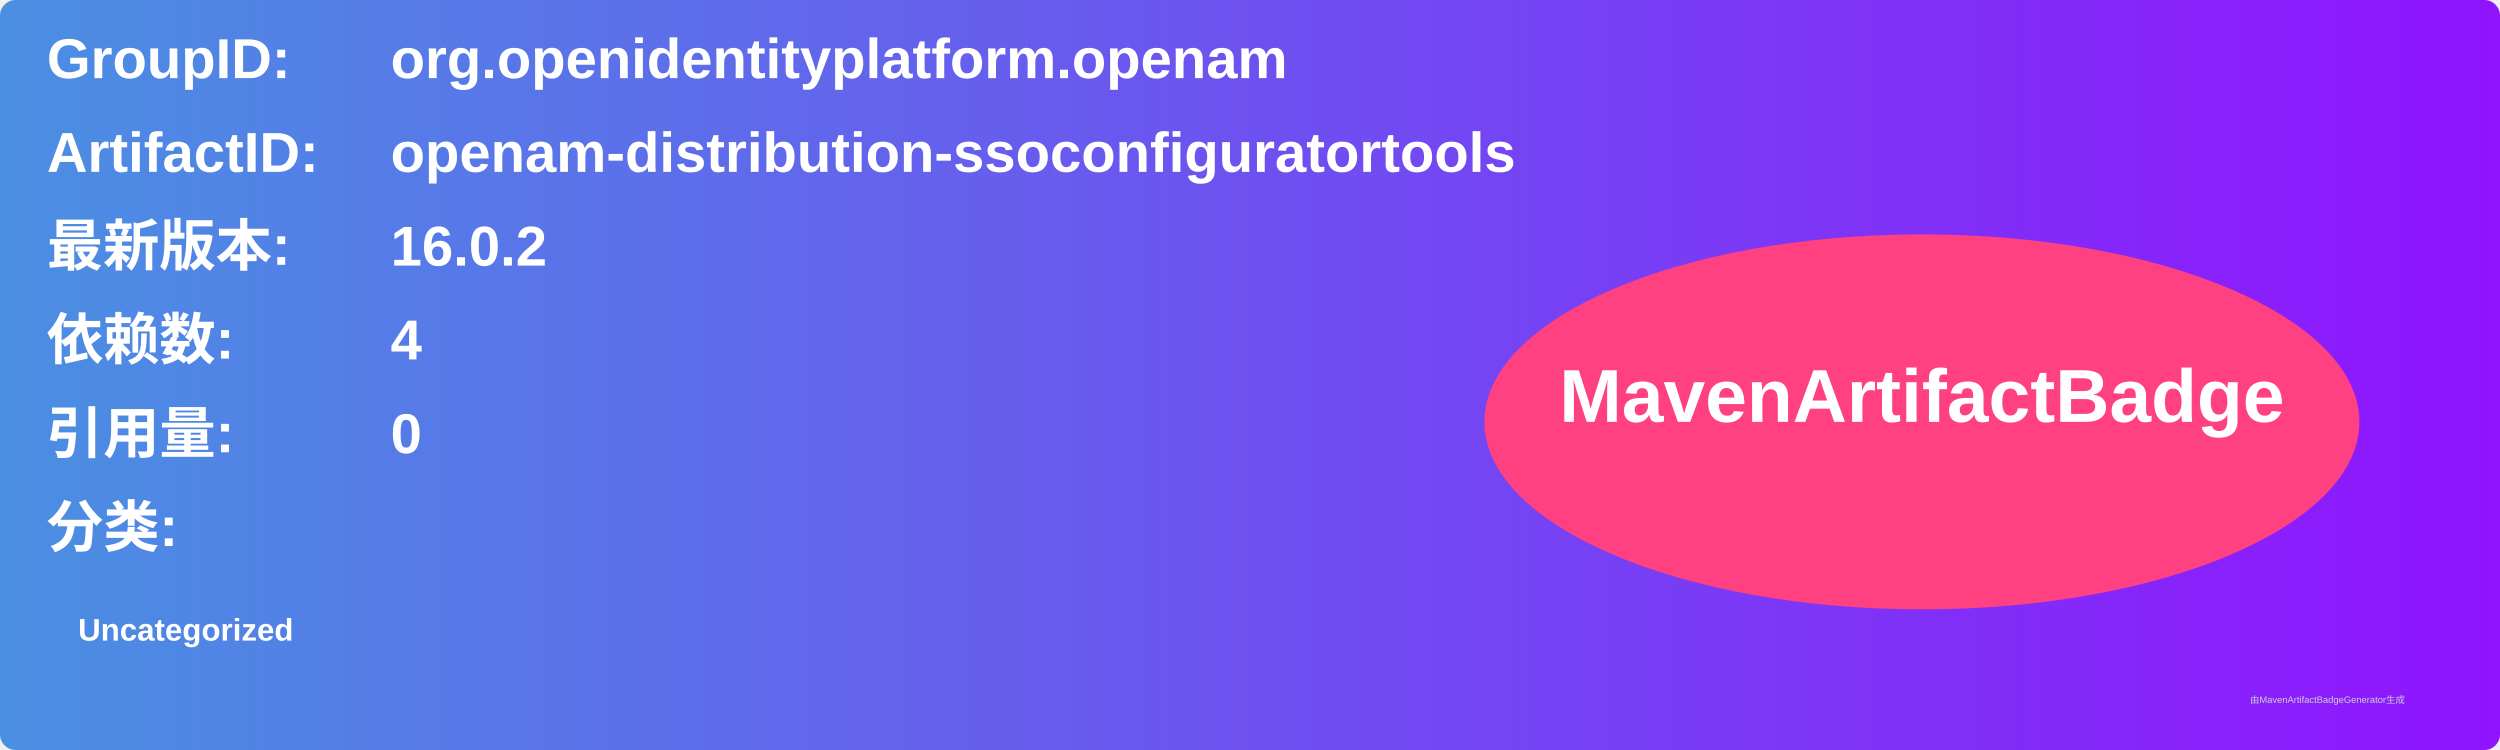
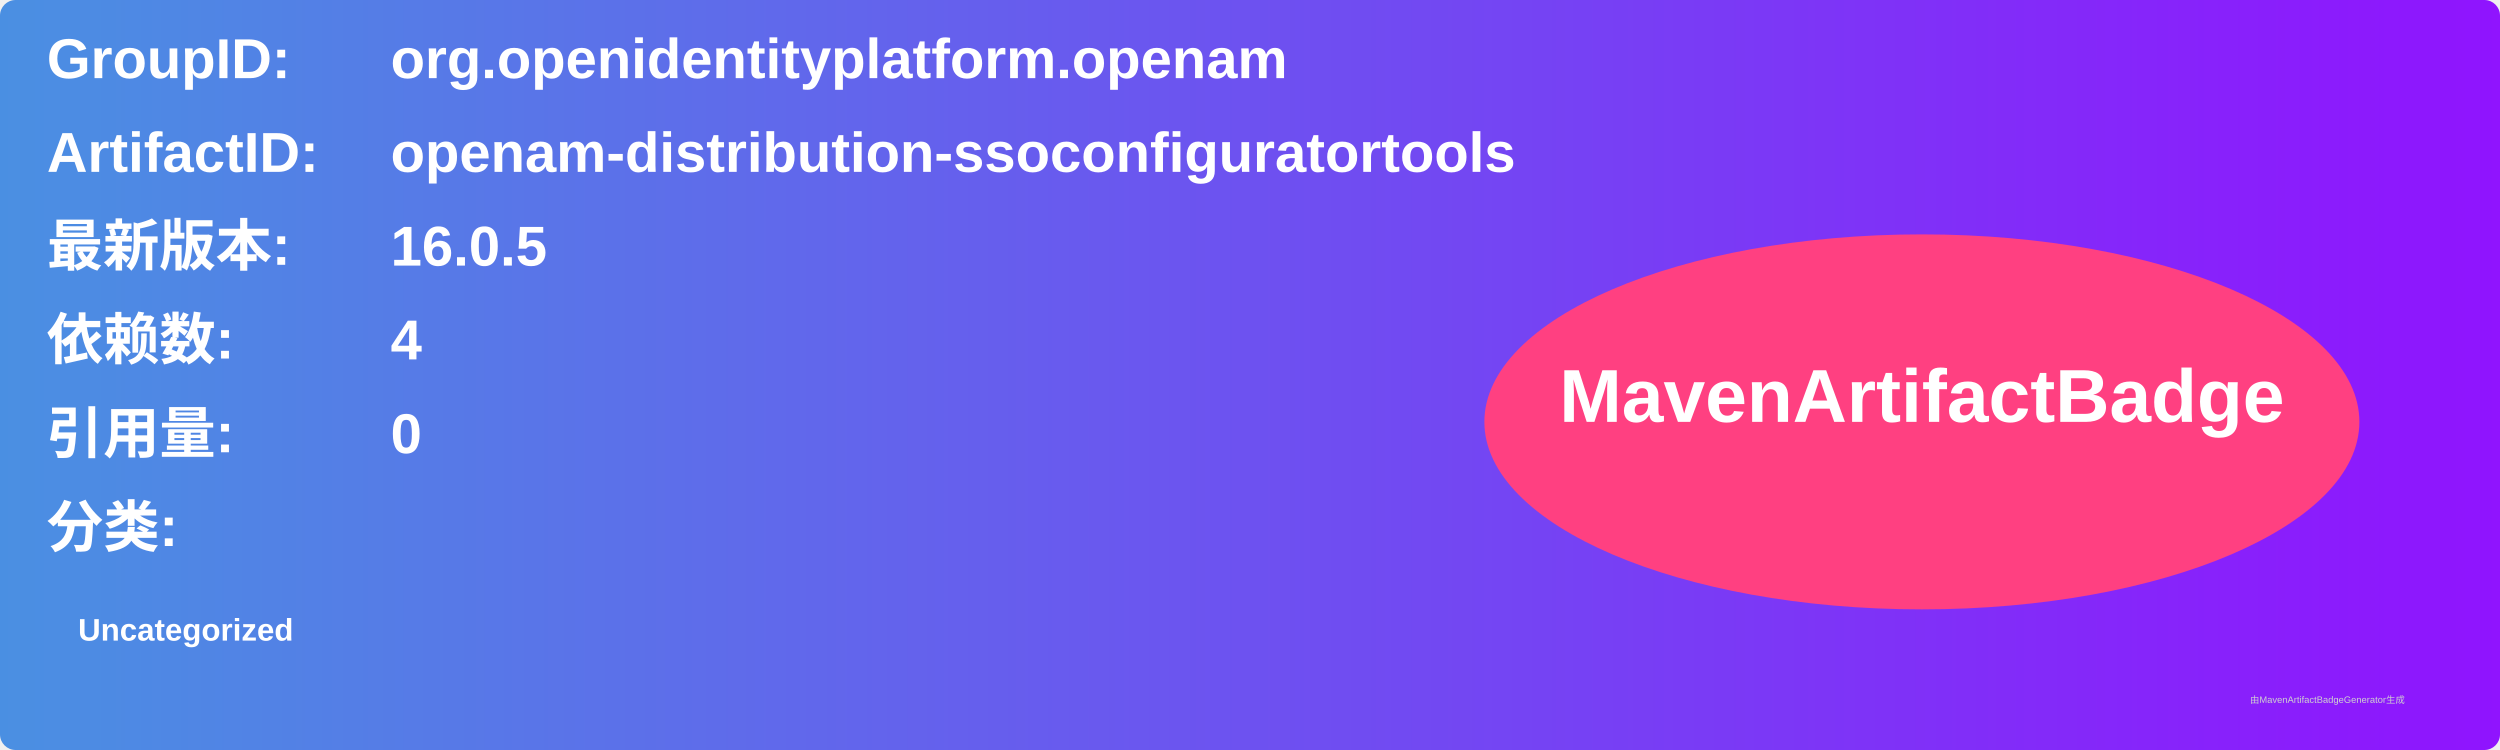
<svg xmlns="http://www.w3.org/2000/svg" width="800" height="240" viewBox="0 0 800 240">
  <linearGradient id="grad" x1="0%" y1="0%" x2="100%" y2="0%">
    <stop offset="0%" stop-color="#4a90e2" />
    <stop offset="100%" stop-color="#9013fe" />
  </linearGradient>
  <rect width="100%" height="100%" rx="5" ry="5" fill="url(#grad)" />
  <g transform="translate(15, 15)">
    <text x="0" y="10" font-family="Arial" font-size="18" fill="white" font-weight="bold" width="260">GroupID:</text>
    <text x="110" y="10" font-family="Arial" font-size="18" fill="white" font-weight="bold" width="460">org.openidentityplatform.openam</text>
    <text x="0" y="40" font-family="Arial" font-size="18" fill="white" font-weight="bold" width="260">ArtifactID:</text>
    <text x="110" y="40" font-family="Arial" font-size="18" fill="white" font-weight="bold" width="460">openam-distribution-ssoconfiguratortools</text>
    <text x="0" y="70" font-family="Arial" font-size="18" fill="white" font-weight="bold">最新版本:</text>
    <text x="110" y="70" font-family="Arial" font-size="18" fill="white" font-weight="bold">
-       <tspan font-weight="bold">16.0.2</tspan>
+       <tspan font-weight="bold">16.0.5</tspan>
    </text>
    <text x="0" y="100" font-family="Arial" font-size="18" fill="white" font-weight="bold">依赖数: </text>
    <text x="110" y="100" font-family="Arial" font-size="18" fill="white">
      <tspan font-weight="bold">4</tspan>
    </text>
    <text x="0" y="130" font-family="Arial" font-size="18" fill="white" font-weight="bold">引用量: </text>
    <text x="110" y="130" font-family="Arial" font-size="18" fill="white">
      <tspan font-weight="bold">0</tspan>
    </text>
    <text x="0" y="160" font-family="Arial" font-size="18" fill="white" font-weight="bold">分类:</text>
    <text x="10" y="190" font-family="Arial" font-size="10" fill="white">
      <tspan font-weight="bold">Uncategorized</tspan>
    </text>
    <ellipse cx="600" cy="120" rx="140" ry="60" fill="#ff4081" />
    <text x="600" y="120" text-anchor="middle" font-family="Arial" font-size="24" fill="white" font-weight="bold">MavenArtifactBadge</text>
  </g>
  <text x="720" y="225" font-family="Arial" font-size="3" fill="#d0d0d0">由MavenArtifactBadgeGenerator生成</text>
</svg>
